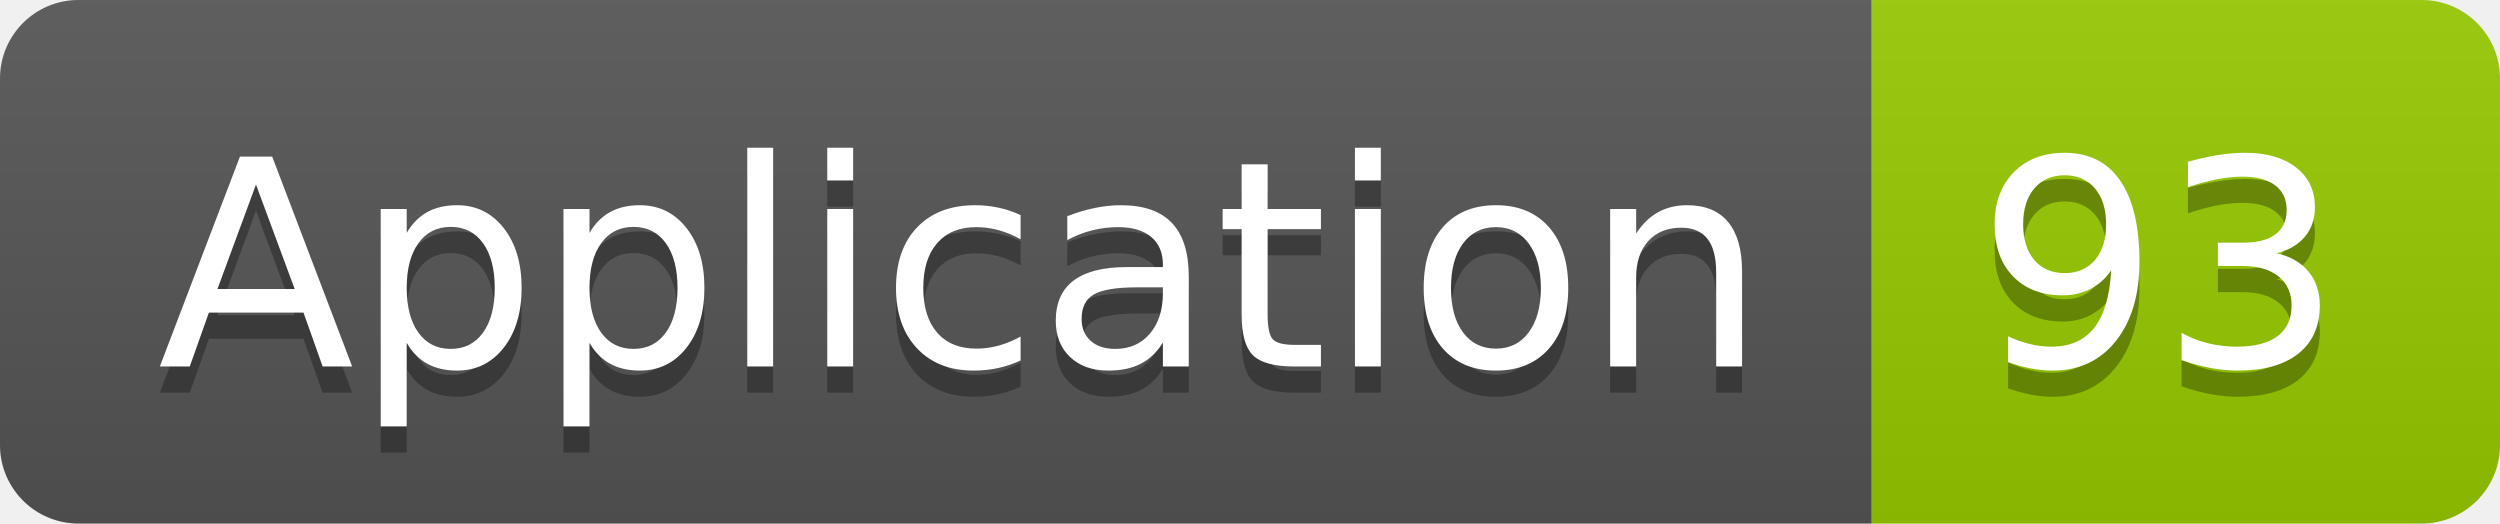
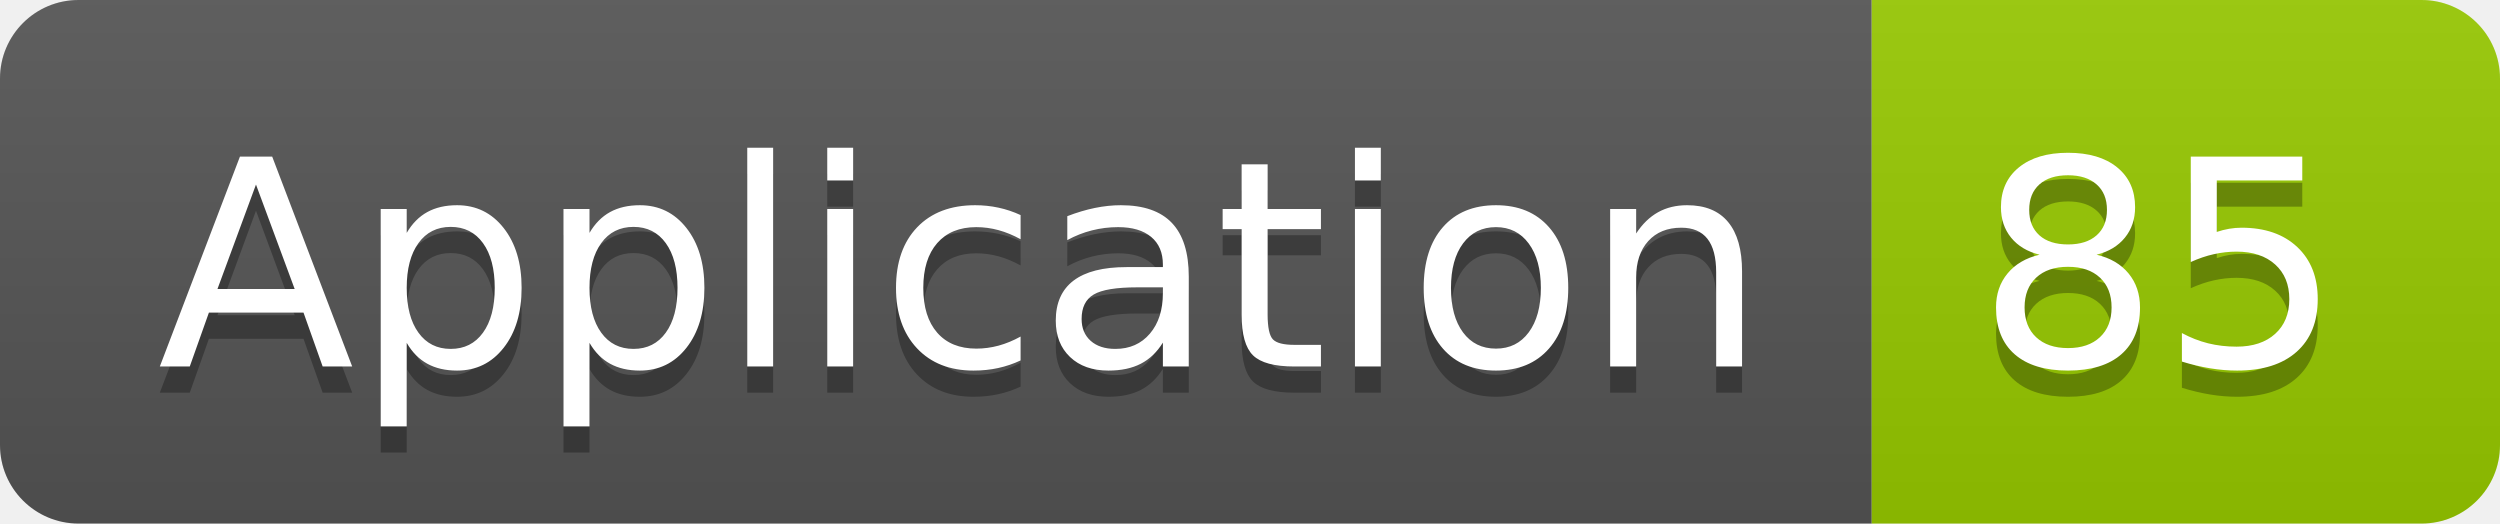
<svg xmlns="http://www.w3.org/2000/svg" width="95.5" height="20">
  <linearGradient id="smooth" x2="0" y2="100%">
    <stop offset="0" stop-color="#bbb" stop-opacity=".1" />
    <stop offset="1" stop-opacity=".1" />
  </linearGradient>
  <clipPath id="round">
    <rect width="95.5" height="20" rx="3" fill="#fff" />
  </clipPath>
  <g clip-path="url(#round)">
    <rect width="71.5" height="20" fill="#555" />
    <rect x="71.5" width="24.0" height="20" fill="#97CA00" />
    <rect width="95.5" height="20" fill="url(#smooth)" />
  </g>
  <g fill="#fff" text-anchor="middle" font-family="DejaVu Sans,Verdana,Geneva,sans-serif" font-size="110">
    <text x="367.5" y="150" fill="#010101" fill-opacity=".3" transform="scale(0.1)" textLength="615.0" lengthAdjust="spacing">Application</text>
    <text x="367.5" y="140" transform="scale(0.1)" textLength="615.0" lengthAdjust="spacing">Application</text>
-     <text x="825.0" y="150" fill="#010101" fill-opacity=".3" transform="scale(0.1)" textLength="140.0" lengthAdjust="spacing">93</text>
-     <text x="825.0" y="140" transform="scale(0.1)" textLength="140.0" lengthAdjust="spacing">93</text>
+     <text x="825.0" y="150" fill="#010101" fill-opacity=".3" transform="scale(0.1)" textLength="140.0" lengthAdjust="spacing">85</text>
+     <text x="825.0" y="140" transform="scale(0.1)" textLength="140.0" lengthAdjust="spacing">85</text>
  </g>
</svg>
